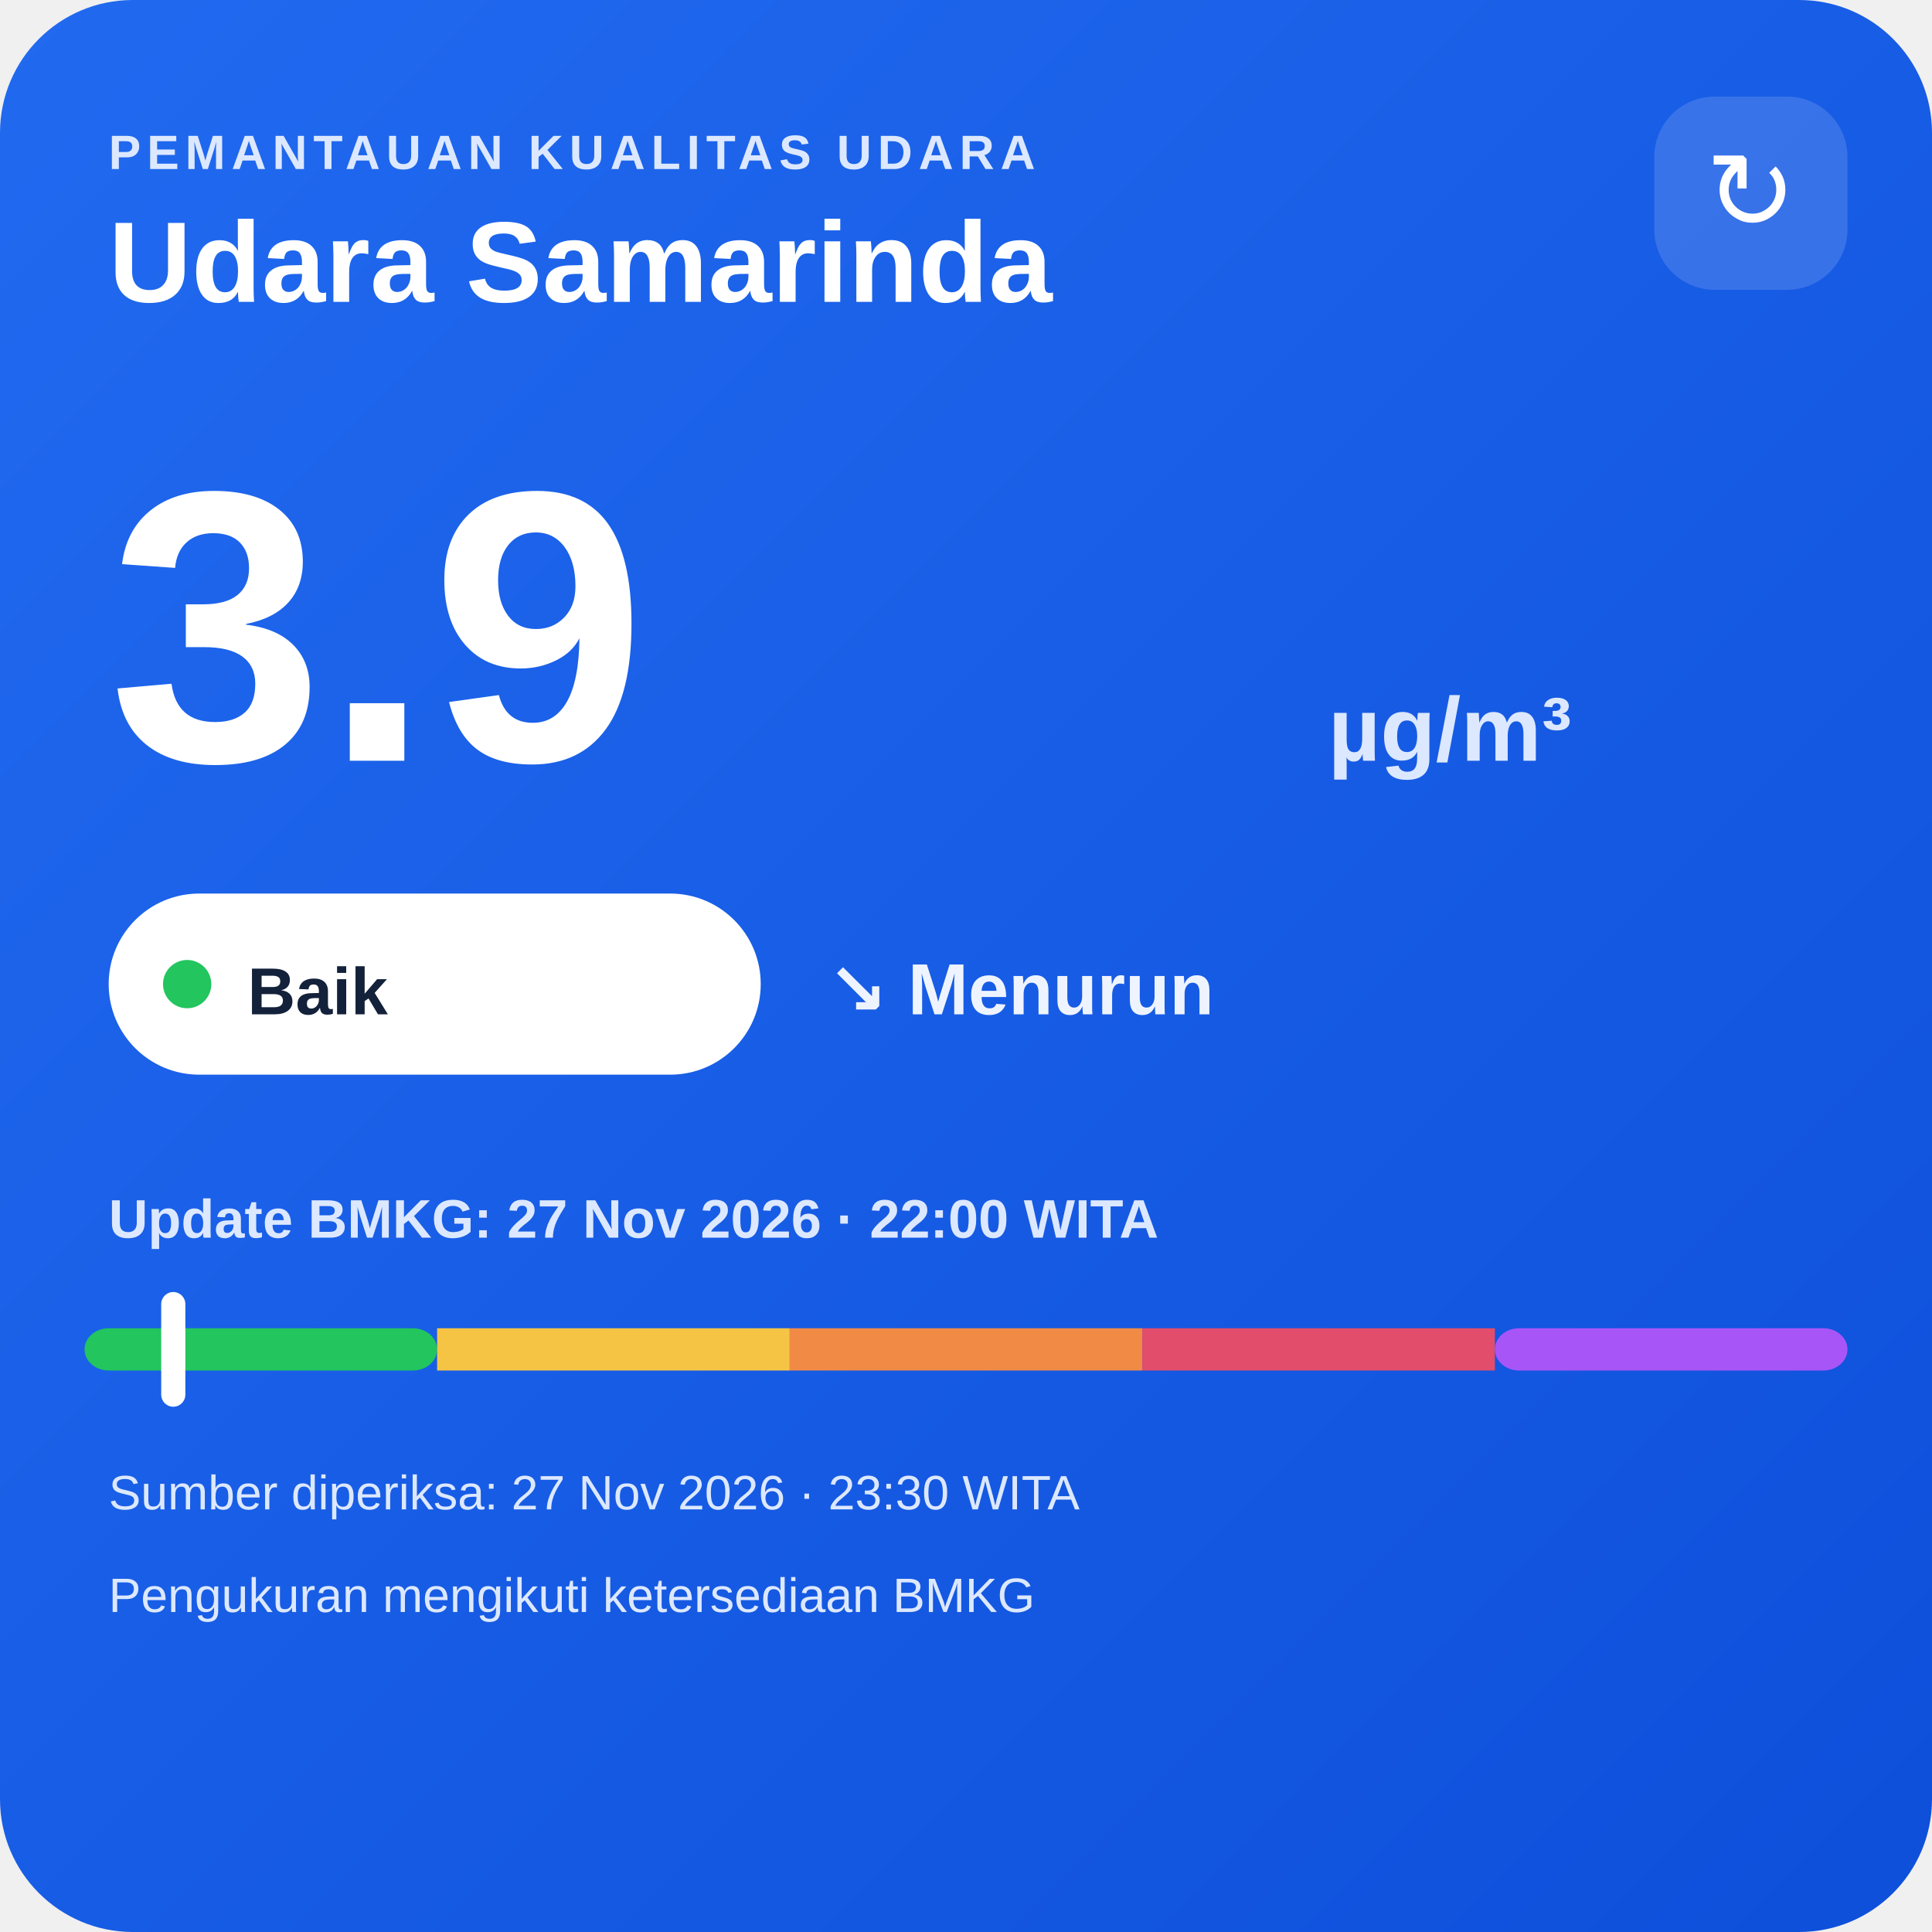
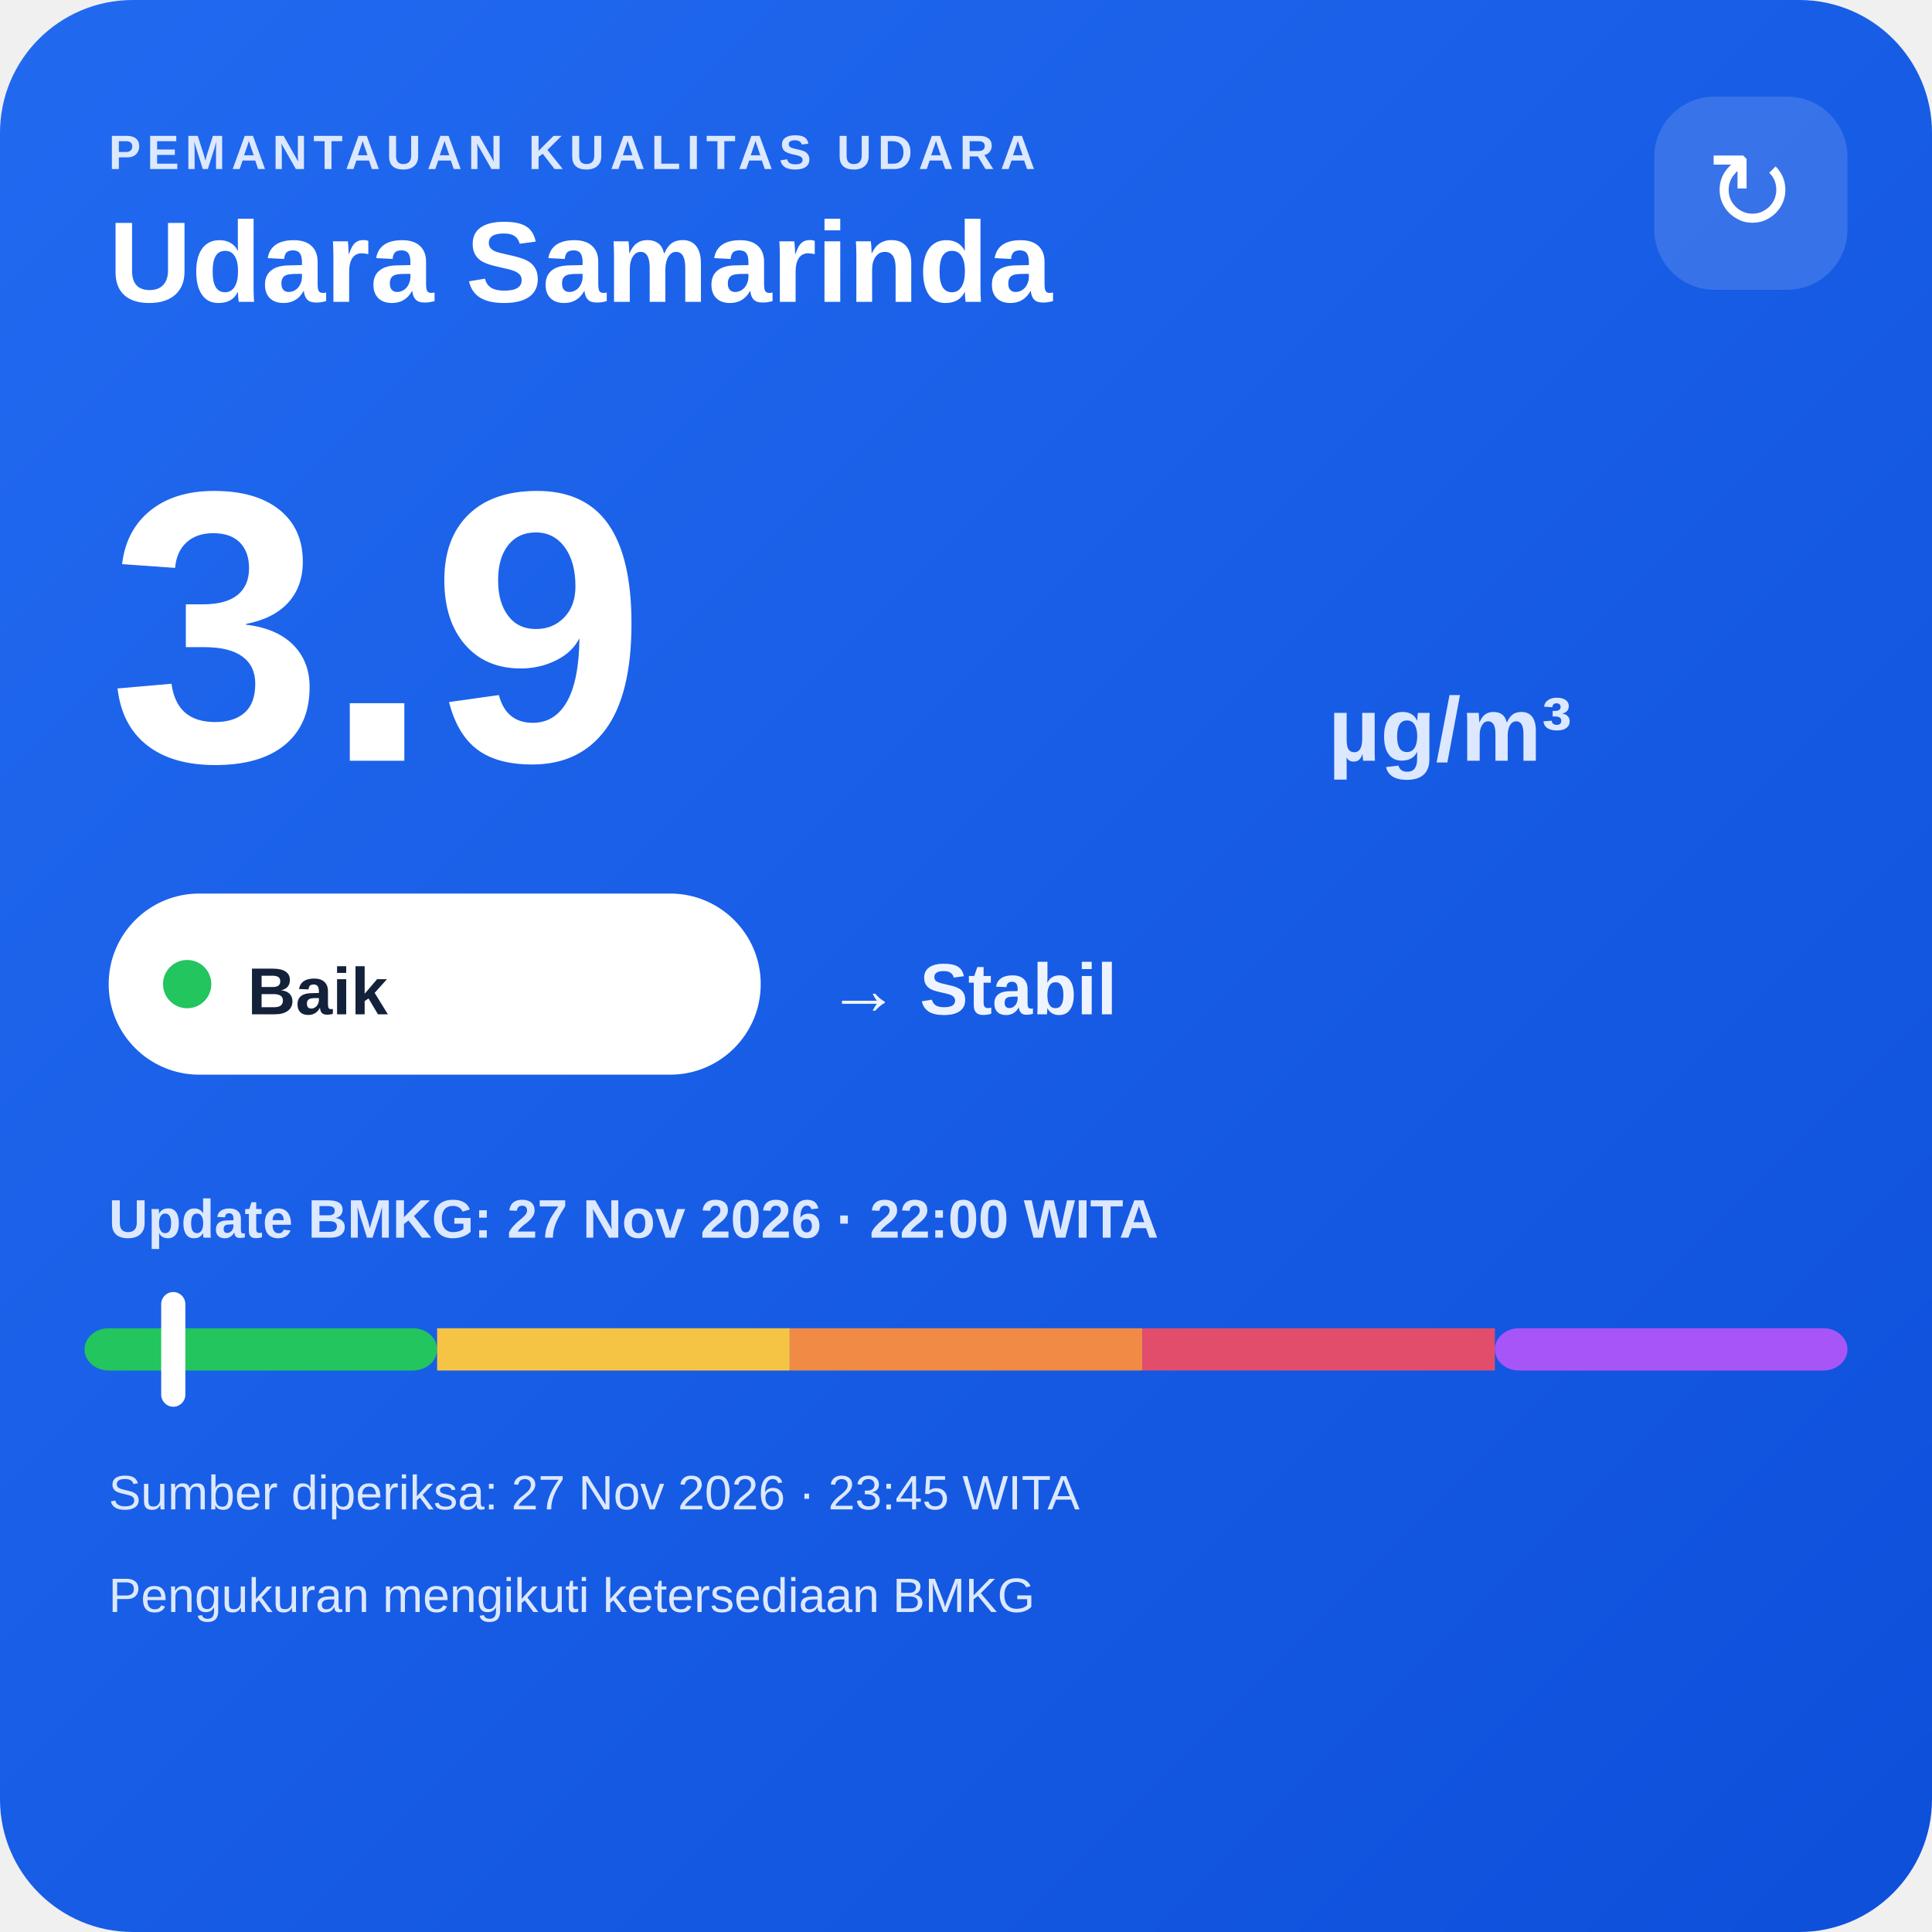
<svg xmlns="http://www.w3.org/2000/svg" width="320" height="320" viewBox="0 0 320 320">
  <defs>
    <linearGradient id="bg" x1="0" y1="0" x2="1" y2="1">
      <stop offset="0" stop-color="#216af0" />
      <stop offset="1" stop-color="#0e4fda" />
    </linearGradient>
  </defs>
  <rect width="320" height="320" rx="22" fill="url(#bg)" />
  <text x="18" y="28" fill="#dce8ff" font-family="Arial,sans-serif" font-size="8" font-weight="700" letter-spacing="1">PEMANTAUAN KUALITAS UDARA</text>
  <text x="18" y="50" fill="#ffffff" font-family="Arial,sans-serif" font-size="19" font-weight="700">Udara Samarinda</text>
  <rect x="274" y="16" width="32" height="32" rx="10" fill="#ffffff" fill-opacity=".14" />
  <text x="290" y="38" text-anchor="middle" fill="#ffffff" font-family="Arial,sans-serif" font-size="18">↻</text>
  <text x="18" y="126" fill="#ffffff" font-family="Arial,sans-serif" font-size="64" font-weight="800">3.9</text>
  <text x="220" y="126" fill="#dce8ff" font-family="Arial,sans-serif" font-size="15" font-weight="700">µg/m³</text>
  <rect x="18" y="148" width="108" height="30" rx="15" fill="#ffffff" />
  <circle cx="31" cy="163" r="4" fill="#22c55e" />
  <text x="41" y="168" fill="#13213a" font-family="Arial,sans-serif" font-size="11" font-weight="700">Baik</text>
-   <text x="137" y="168" fill="#eef4ff" font-family="Arial,sans-serif" font-size="12" font-weight="700">↘ Menurun</text>
+   <text x="137" y="168" fill="#eef4ff" font-family="Arial,sans-serif" font-size="12" font-weight="700">→ Stabil</text>
  <text x="18" y="205" fill="#dce8ff" font-family="Arial,sans-serif" font-size="9" font-weight="700">Update BMKG: 27 Nov 2026 · 22:00 WITA</text>
  <rect x="14" y="220" width="58.4" height="7" rx="4" fill="#22c55e" />
  <rect x="72.4" y="220" width="58.4" height="7" fill="#f6c445" />
  <rect x="130.8" y="220" width="58.4" height="7" fill="#f08a45" />
  <rect x="189.2" y="220" width="58.4" height="7" fill="#e24d6b" />
  <rect x="247.6" y="220" width="58.4" height="7" rx="4" fill="#a855f7" />
  <rect x="26.7" y="214" width="4" height="19" rx="2" fill="#ffffff" />
-   <text x="18" y="250" fill="#dce8ff" font-family="Arial,sans-serif" font-size="8">Sumber diperiksa: 27 Nov 2026 · 23:30 WITA</text>
+   <text x="18" y="250" fill="#dce8ff" font-family="Arial,sans-serif" font-size="8">Sumber diperiksa: 27 Nov 2026 · 23:45 WITA</text>
  <text x="18" y="267" fill="#dce8ff" font-family="Arial,sans-serif" font-size="8">Pengukuran mengikuti ketersediaan BMKG</text>
</svg>
